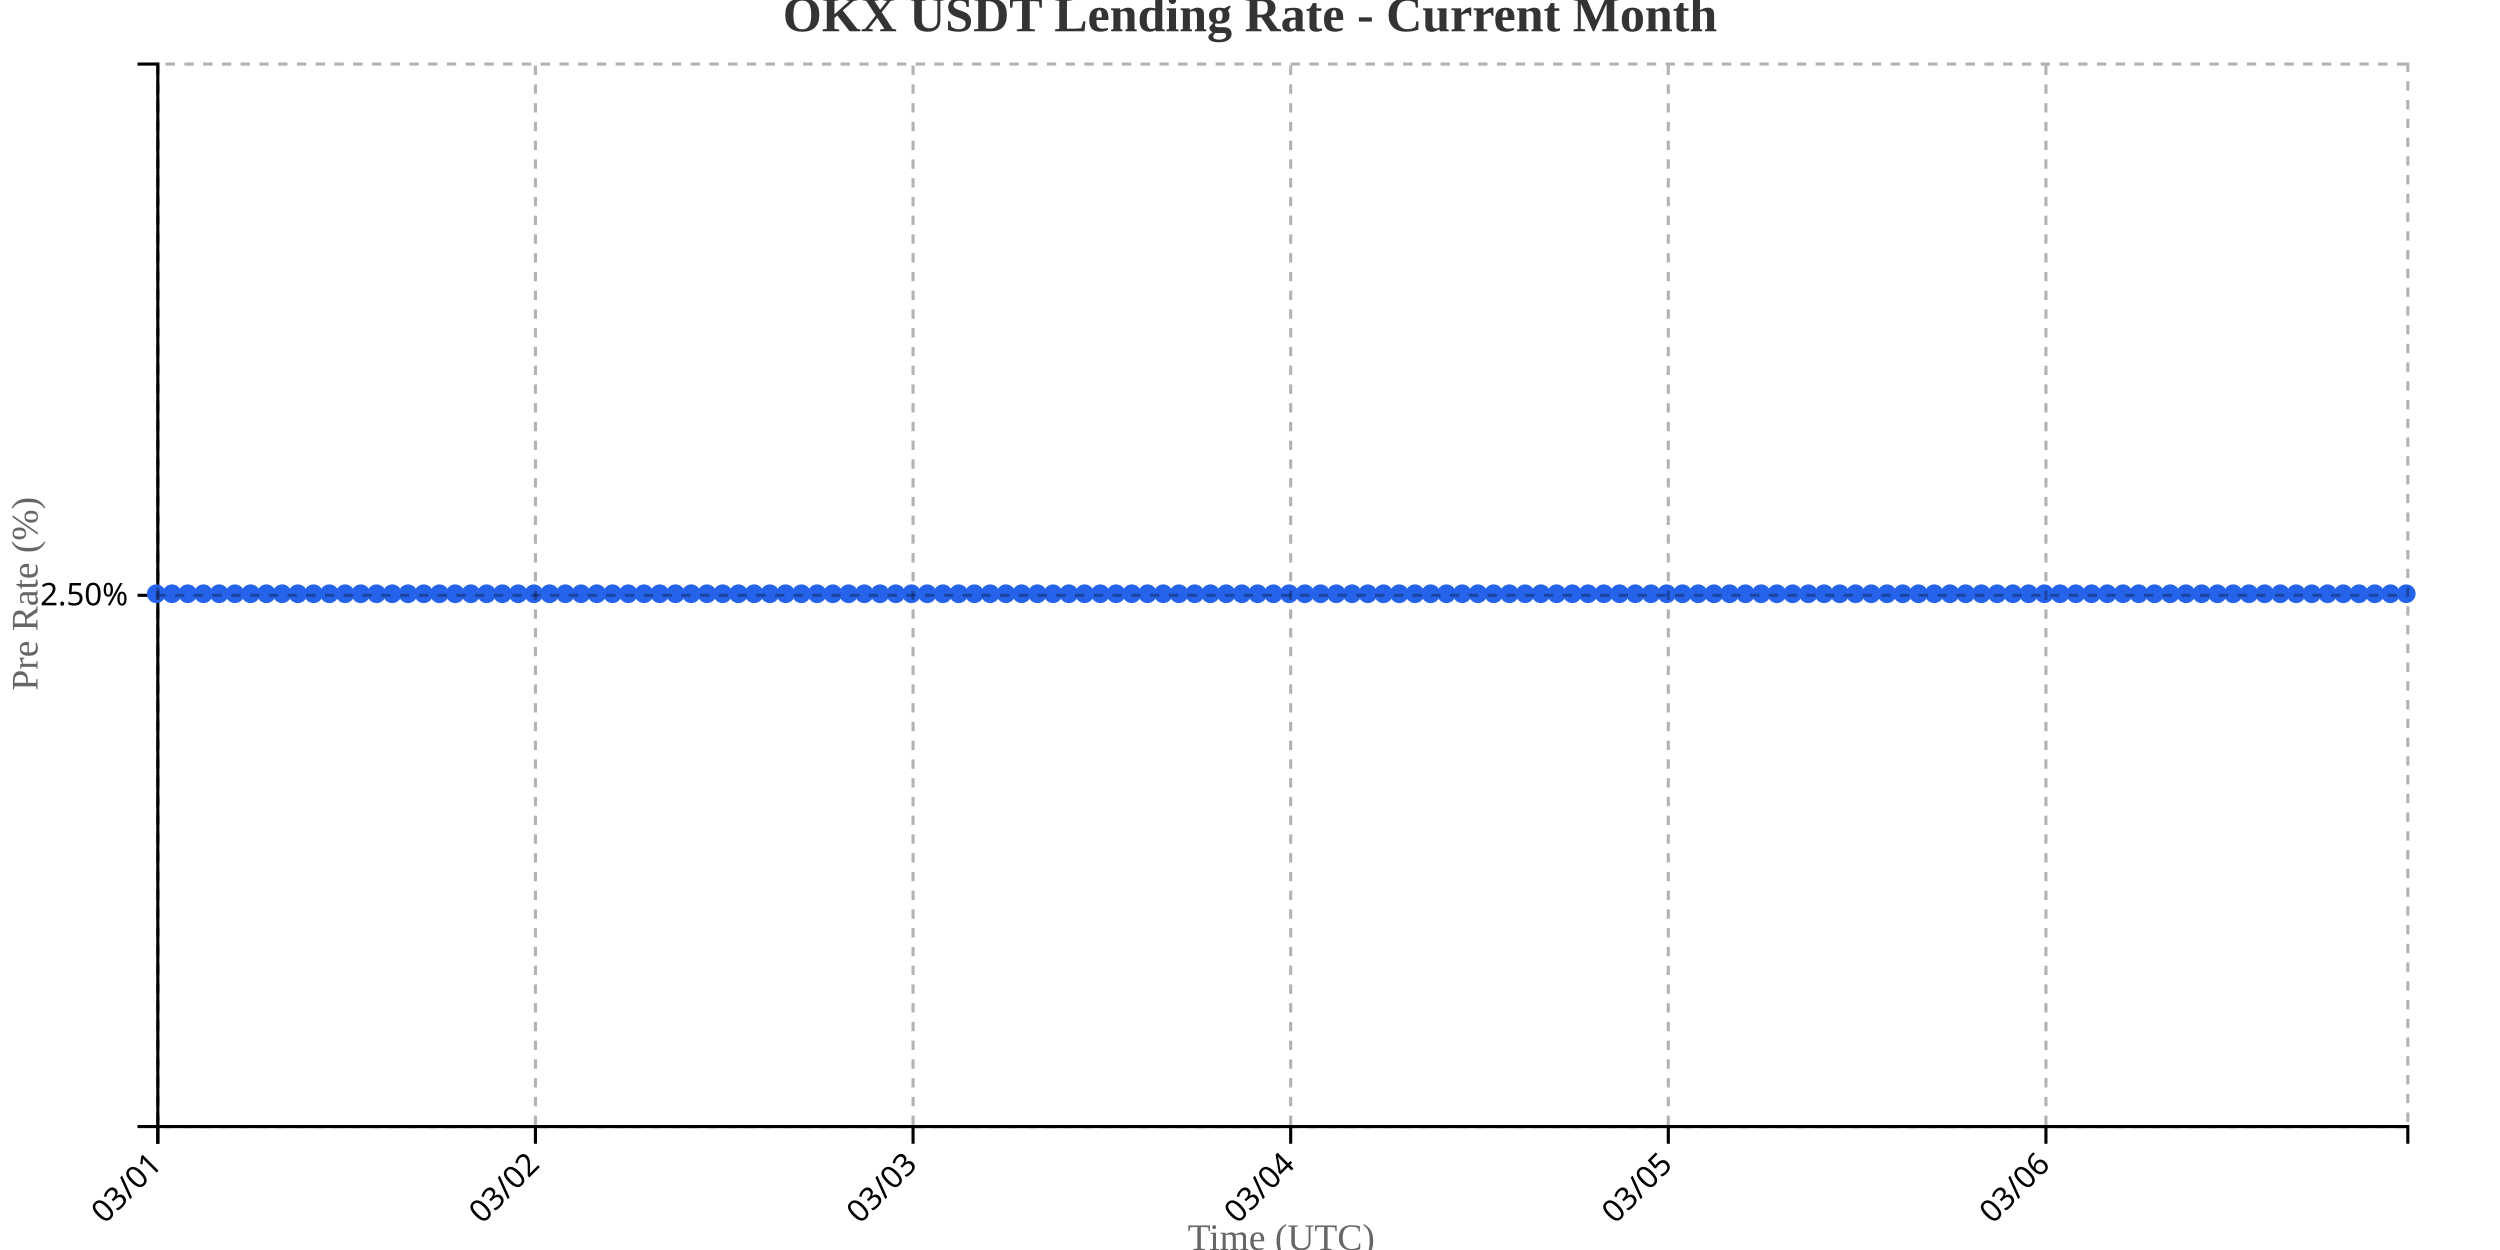
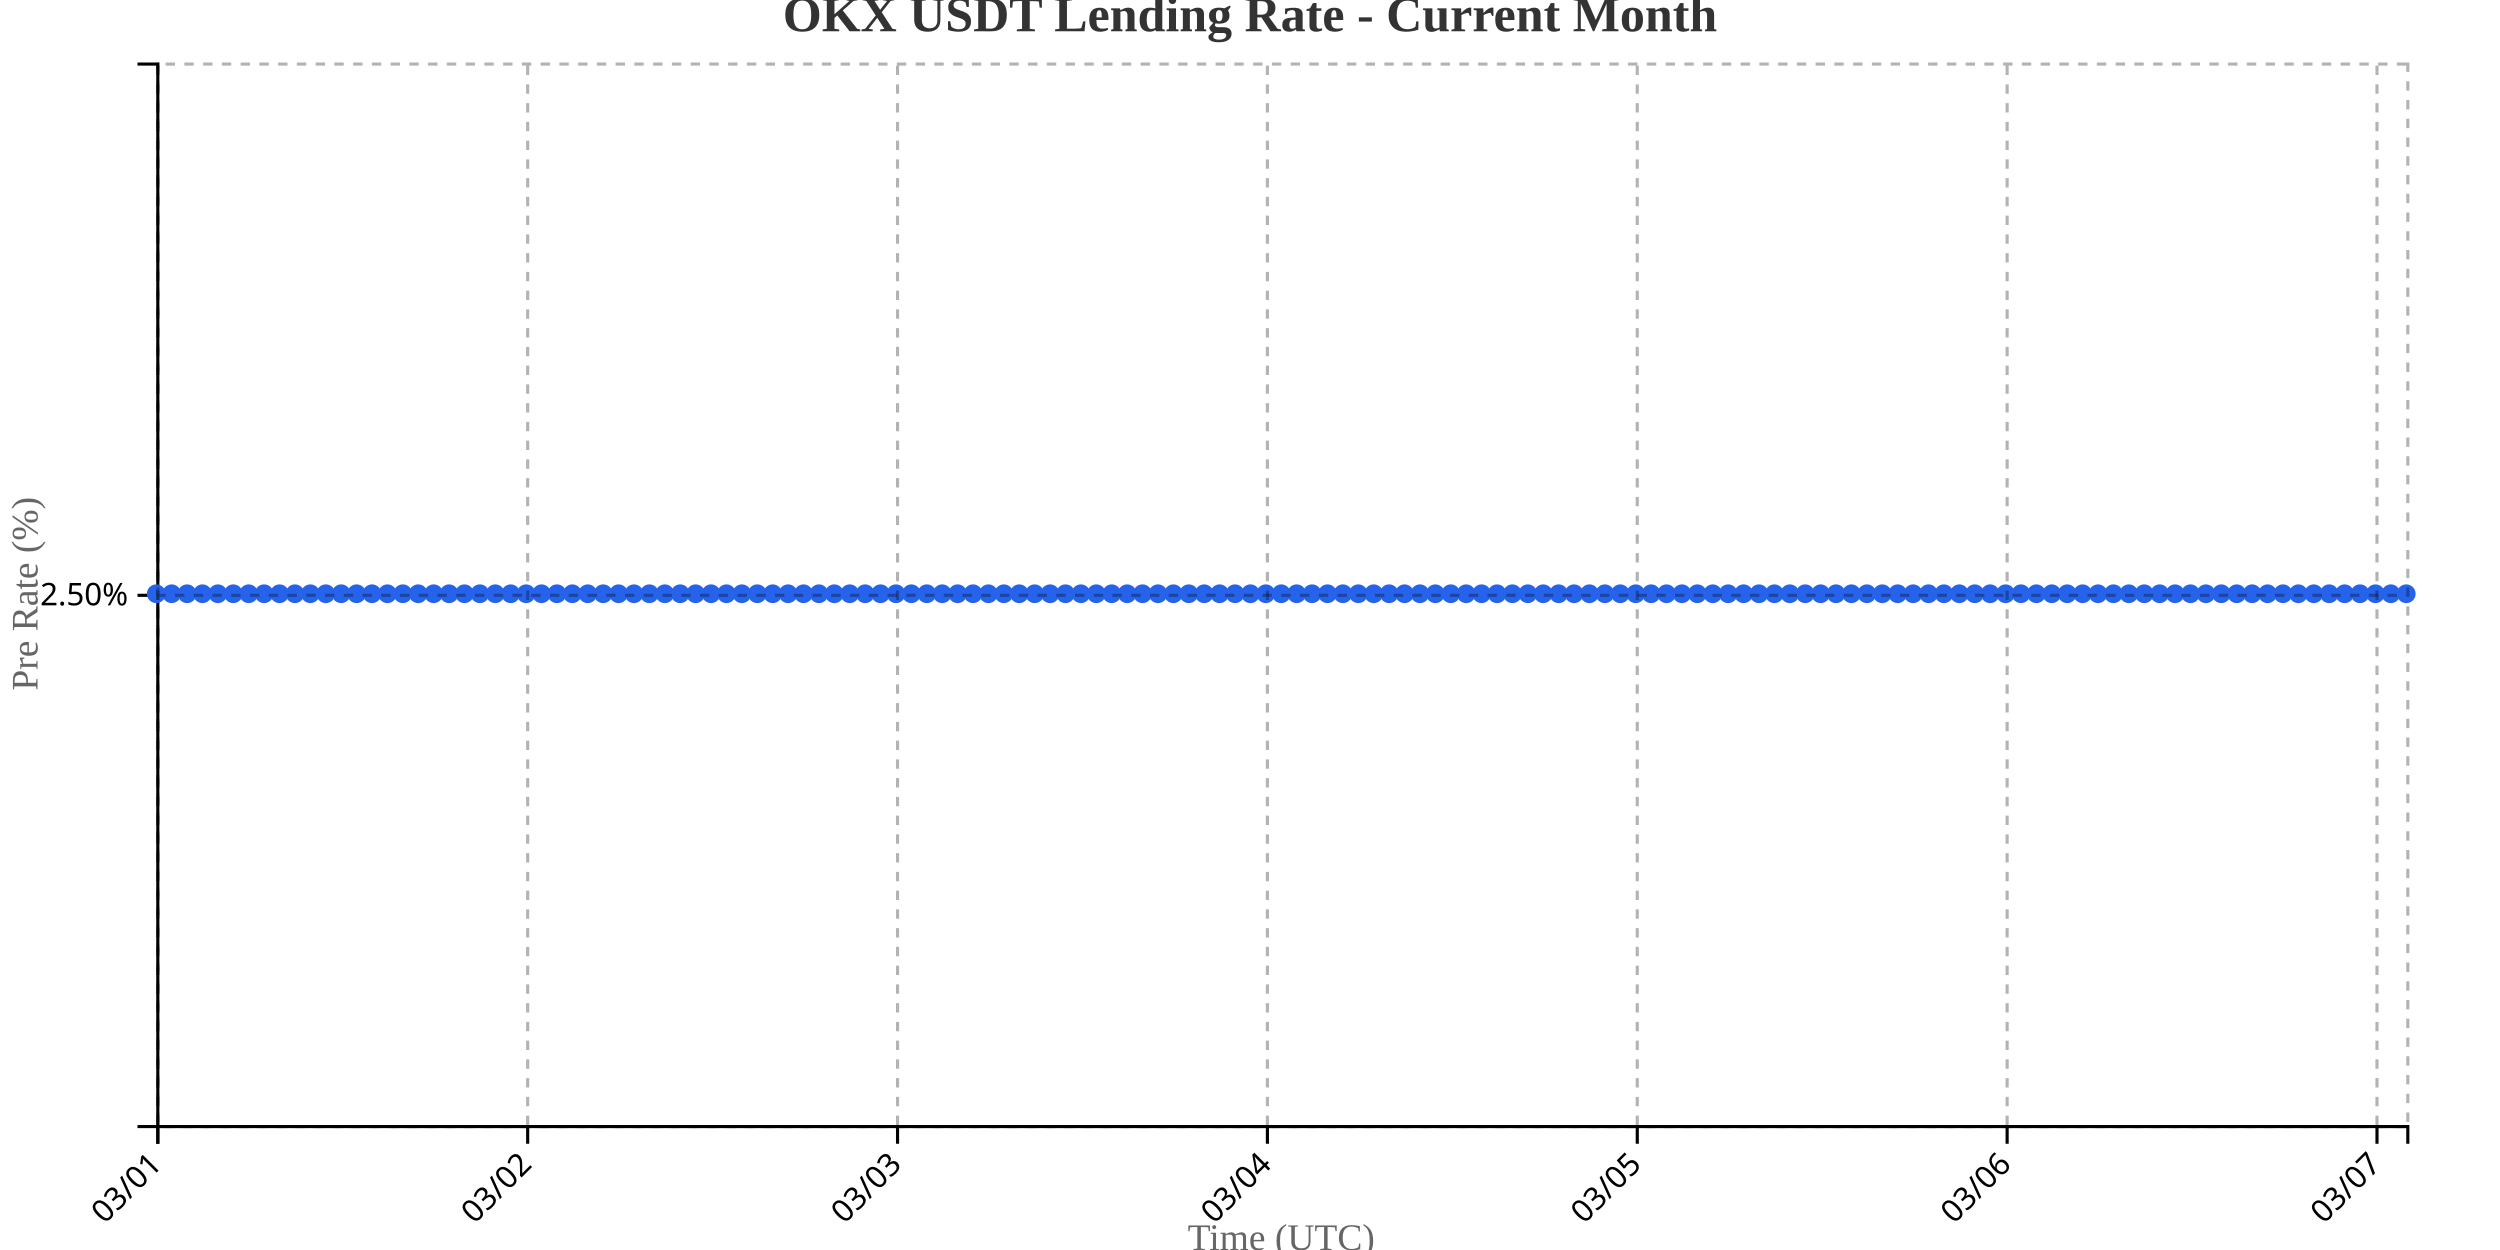
<svg xmlns="http://www.w3.org/2000/svg" width="800" height="400">
  <g transform="translate(50,20)">
    <g transform="translate(0,340)" fill="none" font-size="10" font-family="sans-serif" text-anchor="middle">
      <path class="domain" stroke="currentColor" d="M0.5,6V0.5H720.5V6" />
      <g class="tick" opacity="1" transform="translate(0.5,0)">
        <line stroke="currentColor" y2="6" />
        <text fill="currentColor" y="9" dy=".15em" style="text-anchor: end;" dx="-.8em" transform="rotate(-45)">03/01</text>
      </g>
-       <g class="tick" opacity="1" transform="translate(121.3392,0)">
+       <g class="tick" opacity="1" transform="translate(118.8562,0)">
        <line stroke="currentColor" y2="6" />
        <text fill="currentColor" y="9" dy=".15em" style="text-anchor: end;" dx="-.8em" transform="rotate(-45)">03/02</text>
      </g>
-       <g class="tick" opacity="1" transform="translate(242.1783,0)">
+       <g class="tick" opacity="1" transform="translate(237.2123,0)">
        <line stroke="currentColor" y2="6" />
        <text fill="currentColor" y="9" dy=".15em" style="text-anchor: end;" dx="-.8em" transform="rotate(-45)">03/03</text>
      </g>
-       <g class="tick" opacity="1" transform="translate(363.0175,0)">
+       <g class="tick" opacity="1" transform="translate(355.5685,0)">
        <line stroke="currentColor" y2="6" />
        <text fill="currentColor" y="9" dy=".15em" style="text-anchor: end;" dx="-.8em" transform="rotate(-45)">03/04</text>
      </g>
-       <g class="tick" opacity="1" transform="translate(483.8566,0)">
+       <g class="tick" opacity="1" transform="translate(473.9247,0)">
        <line stroke="currentColor" y2="6" />
        <text fill="currentColor" y="9" dy=".15em" style="text-anchor: end;" dx="-.8em" transform="rotate(-45)">03/05</text>
      </g>
-       <g class="tick" opacity="1" transform="translate(604.6958,0)">
+       <g class="tick" opacity="1" transform="translate(592.2808,0)">
        <line stroke="currentColor" y2="6" />
        <text fill="currentColor" y="9" dy=".15em" style="text-anchor: end;" dx="-.8em" transform="rotate(-45)">03/06</text>
+       </g>
+       <g class="tick" opacity="1" transform="translate(710.637,0)">
+         <line stroke="currentColor" y2="6" />
+         <text fill="currentColor" y="9" dy=".15em" style="text-anchor: end;" dx="-.8em" transform="rotate(-45)">03/07</text>
      </g>
    </g>
    <g fill="none" font-size="10" font-family="sans-serif" text-anchor="end">
      <path class="domain" stroke="currentColor" d="M-6,340.5H0.5V0.5H-6" />
      <g class="tick" opacity="1" transform="translate(0,170.5)">
        <line stroke="currentColor" x2="-6" />
        <text fill="currentColor" x="-9" dy="0.32em">2.50%</text>
      </g>
    </g>
    <text transform="rotate(-90)" y="-50" x="-170" dy="1em" style="text-anchor: middle; font-size: 12px; fill: #666;">Pre Rate (%)</text>
    <text transform="translate(360, 380)" style="text-anchor: middle; font-size: 12px; fill: #666;">Time (UTC)</text>
-     <path fill="none" stroke="#2563eb" stroke-width="2" d="M0,170C1.678,170,3.357,170,5.035,170C6.713,170,8.392,170,10.07,170C11.748,170,13.427,170,15.105,170C16.783,170,18.462,170,20.14,170C21.818,170,23.497,170,25.175,170C26.853,170,28.531,170,30.21,170C31.888,170,33.566,170,35.245,170C36.923,170,38.601,170,40.28,170C41.958,170,43.636,170,45.315,170C46.993,170,48.671,170,50.35,170C52.028,170,53.706,170,55.385,170C57.063,170,58.741,170,60.42,170C62.098,170,63.776,170,65.455,170C67.133,170,68.811,170,70.49,170C72.168,170,73.846,170,75.524,170C77.203,170,78.881,170,80.559,170C82.238,170,83.916,170,85.594,170C87.273,170,88.951,170,90.629,170C92.308,170,93.986,170,95.664,170C97.343,170,99.021,170,100.699,170C102.378,170,104.056,170,105.734,170C107.413,170,109.091,170,110.769,170C112.448,170,114.126,170,115.804,170C117.483,170,119.161,170,120.839,170C122.517,170,124.196,170,125.874,170C127.552,170,129.231,170,130.909,170C132.587,170,134.266,170,135.944,170C137.622,170,139.301,170,140.979,170C142.657,170,144.336,170,146.014,170C147.692,170,149.371,170,151.049,170C152.727,170,154.406,170,156.084,170C157.762,170,159.441,170,161.119,170C162.797,170,164.476,170,166.154,170C167.832,170,169.51,170,171.189,170C172.867,170,174.545,170,176.224,170C177.902,170,179.58,170,181.259,170C182.937,170,184.615,170,186.294,170C187.972,170,189.65,170,191.329,170C193.007,170,194.685,170,196.364,170C198.042,170,199.72,170,201.399,170C203.077,170,204.755,170,206.434,170C208.112,170,209.79,170,211.469,170C213.147,170,214.825,170,216.503,170C218.182,170,219.86,170,221.538,170C223.217,170,224.895,170,226.573,170C228.252,170,229.93,170,231.608,170C233.287,170,234.965,170,236.643,170C238.322,170,240,170,241.678,170C243.357,170,245.035,170,246.713,170C248.392,170,250.07,170,251.748,170C253.427,170,255.105,170,256.783,170C258.462,170,260.14,170,261.818,170C263.497,170,265.175,170,266.853,170C268.531,170,270.21,170,271.888,170C273.566,170,275.245,170,276.923,170C278.601,170,280.28,170,281.958,170C283.636,170,285.315,170,286.993,170C288.671,170,290.35,170,292.028,170C293.706,170,295.385,170,297.063,170C298.741,170,300.42,170,302.098,170C303.776,170,305.455,170,307.133,170C308.811,170,310.49,170,312.168,170C313.846,170,315.524,170,317.203,170C318.881,170,320.559,170,322.238,170C323.916,170,325.594,170,327.273,170C328.951,170,330.629,170,332.308,170C333.986,170,335.664,170,337.343,170C339.021,170,340.699,170,342.378,170C344.056,170,345.734,170,347.413,170C349.091,170,350.769,170,352.448,170C354.126,170,355.804,170,357.483,170C359.161,170,360.839,170,362.517,170C364.196,170,365.874,170,367.552,170C369.231,170,370.909,170,372.587,170C374.266,170,375.944,170,377.622,170C379.301,170,380.979,170,382.657,170C384.336,170,386.014,170,387.692,170C389.371,170,391.049,170,392.727,170C394.406,170,396.084,170,397.762,170C399.441,170,401.119,170,402.797,170C404.476,170,406.154,170,407.832,170C409.51,170,411.189,170,412.867,170C414.545,170,416.224,170,417.902,170C419.58,170,421.259,170,422.937,170C424.615,170,426.294,170,427.972,170C429.65,170,431.329,170,433.007,170C434.685,170,436.364,170,438.042,170C439.72,170,441.399,170,443.077,170C444.755,170,446.434,170,448.112,170C449.79,170,451.469,170,453.147,170C454.825,170,456.503,170,458.182,170C459.86,170,461.538,170,463.217,170C464.895,170,466.573,170,468.252,170C469.93,170,471.608,170,473.287,170C474.965,170,476.643,170,478.322,170C480,170,481.678,170,483.357,170C485.035,170,486.713,170,488.392,170C490.07,170,491.748,170,493.427,170C495.105,170,496.783,170,498.462,170C500.14,170,501.818,170,503.497,170C505.175,170,506.853,170,508.531,170C510.21,170,511.888,170,513.566,170C515.245,170,516.923,170,518.601,170C520.28,170,521.958,170,523.636,170C525.315,170,526.993,170,528.671,170C530.35,170,532.028,170,533.706,170C535.385,170,537.063,170,538.741,170C540.42,170,542.098,170,543.776,170C545.455,170,547.133,170,548.811,170C550.49,170,552.168,170,553.846,170C555.524,170,557.203,170,558.881,170C560.559,170,562.238,170,563.916,170C565.594,170,567.273,170,568.951,170C570.629,170,572.308,170,573.986,170C575.664,170,577.343,170,579.021,170C580.699,170,582.378,170,584.056,170C585.734,170,587.413,170,589.091,170C590.769,170,592.448,170,594.126,170C595.804,170,597.483,170,599.161,170C600.839,170,602.517,170,604.196,170C605.874,170,607.552,170,609.231,170C610.909,170,612.587,170,614.266,170C615.944,170,617.622,170,619.301,170C620.979,170,622.657,170,624.336,170C626.014,170,627.692,170,629.371,170C631.049,170,632.727,170,634.406,170C636.084,170,637.762,170,639.441,170C641.119,170,642.797,170,644.476,170C646.154,170,647.832,170,649.51,170C651.189,170,652.867,170,654.545,170C656.224,170,657.902,170,659.58,170C661.259,170,662.937,170,664.615,170C666.294,170,667.972,170,669.65,170C671.329,170,673.007,170,674.685,170C676.364,170,678.042,170,679.72,170C681.399,170,683.077,170,684.755,170C686.434,170,688.112,170,689.79,170C691.469,170,693.147,170,694.825,170C696.503,170,698.182,170,699.86,170C701.538,170,703.217,170,704.895,170C706.573,170,708.252,170,709.93,170C711.608,170,713.287,170,714.965,170C716.643,170,718.322,170,720,170" />
+     <path fill="none" stroke="#2563eb" stroke-width="2" d="M0,170C1.644,170,3.288,170,4.932,170C6.575,170,8.219,170,9.863,170C11.507,170,13.151,170,14.795,170C16.438,170,18.082,170,19.726,170C21.37,170,23.014,170,24.658,170C26.301,170,27.945,170,29.589,170C31.233,170,32.877,170,34.521,170C36.164,170,37.808,170,39.452,170C41.096,170,42.74,170,44.384,170C46.027,170,47.671,170,49.315,170C50.959,170,52.603,170,54.247,170C55.89,170,57.534,170,59.178,170C60.822,170,62.466,170,64.11,170C65.753,170,67.397,170,69.041,170C70.685,170,72.329,170,73.973,170C75.616,170,77.26,170,78.904,170C80.548,170,82.192,170,83.836,170C85.479,170,87.123,170,88.767,170C90.411,170,92.055,170,93.699,170C95.342,170,96.986,170,98.63,170C100.274,170,101.918,170,103.562,170C105.205,170,106.849,170,108.493,170C110.137,170,111.781,170,113.425,170C115.068,170,116.712,170,118.356,170C120,170,121.644,170,123.288,170C124.932,170,126.575,170,128.219,170C129.863,170,131.507,170,133.151,170C134.795,170,136.438,170,138.082,170C139.726,170,141.37,170,143.014,170C144.658,170,146.301,170,147.945,170C149.589,170,151.233,170,152.877,170C154.521,170,156.164,170,157.808,170C159.452,170,161.096,170,162.74,170C164.384,170,166.027,170,167.671,170C169.315,170,170.959,170,172.603,170C174.247,170,175.89,170,177.534,170C179.178,170,180.822,170,182.466,170C184.11,170,185.753,170,187.397,170C189.041,170,190.685,170,192.329,170C193.973,170,195.616,170,197.26,170C198.904,170,200.548,170,202.192,170C203.836,170,205.479,170,207.123,170C208.767,170,210.411,170,212.055,170C213.699,170,215.342,170,216.986,170C218.63,170,220.274,170,221.918,170C223.562,170,225.205,170,226.849,170C228.493,170,230.137,170,231.781,170C233.425,170,235.068,170,236.712,170C238.356,170,240,170,241.644,170C243.288,170,244.932,170,246.575,170C248.219,170,249.863,170,251.507,170C253.151,170,254.795,170,256.438,170C258.082,170,259.726,170,261.37,170C263.014,170,264.658,170,266.301,170C267.945,170,269.589,170,271.233,170C272.877,170,274.521,170,276.164,170C277.808,170,279.452,170,281.096,170C282.74,170,284.384,170,286.027,170C287.671,170,289.315,170,290.959,170C292.603,170,294.247,170,295.89,170C297.534,170,299.178,170,300.822,170C302.466,170,304.11,170,305.753,170C307.397,170,309.041,170,310.685,170C312.329,170,313.973,170,315.616,170C317.26,170,318.904,170,320.548,170C322.192,170,323.836,170,325.479,170C327.123,170,328.767,170,330.411,170C332.055,170,333.699,170,335.342,170C336.986,170,338.63,170,340.274,170C341.918,170,343.562,170,345.205,170C346.849,170,348.493,170,350.137,170C351.781,170,353.425,170,355.068,170C356.712,170,358.356,170,360,170C361.644,170,363.288,170,364.932,170C366.575,170,368.219,170,369.863,170C371.507,170,373.151,170,374.795,170C376.438,170,378.082,170,379.726,170C381.37,170,383.014,170,384.658,170C386.301,170,387.945,170,389.589,170C391.233,170,392.877,170,394.521,170C396.164,170,397.808,170,399.452,170C401.096,170,402.74,170,404.384,170C406.027,170,407.671,170,409.315,170C410.959,170,412.603,170,414.247,170C415.89,170,417.534,170,419.178,170C420.822,170,422.466,170,424.11,170C425.753,170,427.397,170,429.041,170C430.685,170,432.329,170,433.973,170C435.616,170,437.26,170,438.904,170C440.548,170,442.192,170,443.836,170C445.479,170,447.123,170,448.767,170C450.411,170,452.055,170,453.699,170C455.342,170,456.986,170,458.63,170C460.274,170,461.918,170,463.562,170C465.205,170,466.849,170,468.493,170C470.137,170,471.781,170,473.425,170C475.068,170,476.712,170,478.356,170C480,170,481.644,170,483.288,170C484.932,170,486.575,170,488.219,170C489.863,170,491.507,170,493.151,170C494.795,170,496.438,170,498.082,170C499.726,170,501.37,170,503.014,170C504.658,170,506.301,170,507.945,170C509.589,170,511.233,170,512.877,170C514.521,170,516.164,170,517.808,170C519.452,170,521.096,170,522.74,170C524.384,170,526.027,170,527.671,170C529.315,170,530.959,170,532.603,170C534.247,170,535.89,170,537.534,170C539.178,170,540.822,170,542.466,170C544.11,170,545.753,170,547.397,170C549.041,170,550.685,170,552.329,170C553.973,170,555.616,170,557.26,170C558.904,170,560.548,170,562.192,170C563.836,170,565.479,170,567.123,170C568.767,170,570.411,170,572.055,170C573.699,170,575.342,170,576.986,170C578.63,170,580.274,170,581.918,170C583.562,170,585.205,170,586.849,170C588.493,170,590.137,170,591.781,170C593.425,170,595.068,170,596.712,170C598.356,170,600,170,601.644,170C603.288,170,604.932,170,606.575,170C608.219,170,609.863,170,611.507,170C613.151,170,614.795,170,616.438,170C618.082,170,619.726,170,621.37,170C623.014,170,624.658,170,626.301,170C627.945,170,629.589,170,631.233,170C632.877,170,634.521,170,636.164,170C637.808,170,639.452,170,641.096,170C642.74,170,644.384,170,646.027,170C647.671,170,649.315,170,650.959,170C652.603,170,654.247,170,655.89,170C657.534,170,659.178,170,660.822,170C662.466,170,664.11,170,665.753,170C667.397,170,669.041,170,670.685,170C672.329,170,673.973,170,675.616,170C677.26,170,678.904,170,680.548,170C682.192,170,683.836,170,685.479,170C687.123,170,688.767,170,690.411,170C692.055,170,693.699,170,695.342,170C696.986,170,698.63,170,700.274,170C701.918,170,703.562,170,705.205,170C706.849,170,708.493,170,710.137,170C711.781,170,713.425,170,715.068,170C716.712,170,718.356,170,720,170" />
    <circle class="dot" cx="0" cy="170" r="3" fill="#2563eb" />
-     <circle class="dot" cx="5.035" cy="170" r="3" fill="#2563eb" />
-     <circle class="dot" cx="10.07" cy="170" r="3" fill="#2563eb" />
-     <circle class="dot" cx="15.105" cy="170" r="3" fill="#2563eb" />
-     <circle class="dot" cx="20.14" cy="170" r="3" fill="#2563eb" />
-     <circle class="dot" cx="25.175" cy="170" r="3" fill="#2563eb" />
-     <circle class="dot" cx="30.21" cy="170" r="3" fill="#2563eb" />
-     <circle class="dot" cx="35.245" cy="170" r="3" fill="#2563eb" />
-     <circle class="dot" cx="40.28" cy="170" r="3" fill="#2563eb" />
-     <circle class="dot" cx="45.315" cy="170" r="3" fill="#2563eb" />
-     <circle class="dot" cx="50.35" cy="170" r="3" fill="#2563eb" />
-     <circle class="dot" cx="55.385" cy="170" r="3" fill="#2563eb" />
-     <circle class="dot" cx="60.42" cy="170" r="3" fill="#2563eb" />
-     <circle class="dot" cx="65.455" cy="170" r="3" fill="#2563eb" />
-     <circle class="dot" cx="70.49" cy="170" r="3" fill="#2563eb" />
-     <circle class="dot" cx="75.524" cy="170" r="3" fill="#2563eb" />
-     <circle class="dot" cx="80.559" cy="170" r="3" fill="#2563eb" />
-     <circle class="dot" cx="85.594" cy="170" r="3" fill="#2563eb" />
-     <circle class="dot" cx="90.629" cy="170" r="3" fill="#2563eb" />
-     <circle class="dot" cx="95.664" cy="170" r="3" fill="#2563eb" />
-     <circle class="dot" cx="100.699" cy="170" r="3" fill="#2563eb" />
-     <circle class="dot" cx="105.734" cy="170" r="3" fill="#2563eb" />
-     <circle class="dot" cx="110.769" cy="170" r="3" fill="#2563eb" />
-     <circle class="dot" cx="115.804" cy="170" r="3" fill="#2563eb" />
-     <circle class="dot" cx="120.839" cy="170" r="3" fill="#2563eb" />
-     <circle class="dot" cx="125.874" cy="170" r="3" fill="#2563eb" />
-     <circle class="dot" cx="130.909" cy="170" r="3" fill="#2563eb" />
-     <circle class="dot" cx="135.944" cy="170" r="3" fill="#2563eb" />
-     <circle class="dot" cx="140.979" cy="170" r="3" fill="#2563eb" />
-     <circle class="dot" cx="146.014" cy="170" r="3" fill="#2563eb" />
-     <circle class="dot" cx="151.049" cy="170" r="3" fill="#2563eb" />
-     <circle class="dot" cx="156.084" cy="170" r="3" fill="#2563eb" />
-     <circle class="dot" cx="161.119" cy="170" r="3" fill="#2563eb" />
-     <circle class="dot" cx="166.154" cy="170" r="3" fill="#2563eb" />
-     <circle class="dot" cx="171.189" cy="170" r="3" fill="#2563eb" />
-     <circle class="dot" cx="176.224" cy="170" r="3" fill="#2563eb" />
-     <circle class="dot" cx="181.259" cy="170" r="3" fill="#2563eb" />
-     <circle class="dot" cx="186.294" cy="170" r="3" fill="#2563eb" />
-     <circle class="dot" cx="191.329" cy="170" r="3" fill="#2563eb" />
-     <circle class="dot" cx="196.364" cy="170" r="3" fill="#2563eb" />
-     <circle class="dot" cx="201.399" cy="170" r="3" fill="#2563eb" />
-     <circle class="dot" cx="206.434" cy="170" r="3" fill="#2563eb" />
-     <circle class="dot" cx="211.469" cy="170" r="3" fill="#2563eb" />
-     <circle class="dot" cx="216.503" cy="170" r="3" fill="#2563eb" />
-     <circle class="dot" cx="221.538" cy="170" r="3" fill="#2563eb" />
-     <circle class="dot" cx="226.573" cy="170" r="3" fill="#2563eb" />
-     <circle class="dot" cx="231.608" cy="170" r="3" fill="#2563eb" />
-     <circle class="dot" cx="236.643" cy="170" r="3" fill="#2563eb" />
-     <circle class="dot" cx="241.678" cy="170" r="3" fill="#2563eb" />
-     <circle class="dot" cx="246.713" cy="170" r="3" fill="#2563eb" />
-     <circle class="dot" cx="251.748" cy="170" r="3" fill="#2563eb" />
-     <circle class="dot" cx="256.783" cy="170" r="3" fill="#2563eb" />
-     <circle class="dot" cx="261.818" cy="170" r="3" fill="#2563eb" />
-     <circle class="dot" cx="266.853" cy="170" r="3" fill="#2563eb" />
-     <circle class="dot" cx="271.888" cy="170" r="3" fill="#2563eb" />
-     <circle class="dot" cx="276.923" cy="170" r="3" fill="#2563eb" />
-     <circle class="dot" cx="281.958" cy="170" r="3" fill="#2563eb" />
-     <circle class="dot" cx="286.993" cy="170" r="3" fill="#2563eb" />
-     <circle class="dot" cx="292.028" cy="170" r="3" fill="#2563eb" />
-     <circle class="dot" cx="297.063" cy="170" r="3" fill="#2563eb" />
-     <circle class="dot" cx="302.098" cy="170" r="3" fill="#2563eb" />
-     <circle class="dot" cx="307.133" cy="170" r="3" fill="#2563eb" />
-     <circle class="dot" cx="312.168" cy="170" r="3" fill="#2563eb" />
-     <circle class="dot" cx="317.203" cy="170" r="3" fill="#2563eb" />
-     <circle class="dot" cx="322.238" cy="170" r="3" fill="#2563eb" />
-     <circle class="dot" cx="327.273" cy="170" r="3" fill="#2563eb" />
-     <circle class="dot" cx="332.308" cy="170" r="3" fill="#2563eb" />
-     <circle class="dot" cx="337.343" cy="170" r="3" fill="#2563eb" />
-     <circle class="dot" cx="342.378" cy="170" r="3" fill="#2563eb" />
-     <circle class="dot" cx="347.413" cy="170" r="3" fill="#2563eb" />
-     <circle class="dot" cx="352.448" cy="170" r="3" fill="#2563eb" />
-     <circle class="dot" cx="357.483" cy="170" r="3" fill="#2563eb" />
-     <circle class="dot" cx="362.517" cy="170" r="3" fill="#2563eb" />
-     <circle class="dot" cx="367.552" cy="170" r="3" fill="#2563eb" />
-     <circle class="dot" cx="372.587" cy="170" r="3" fill="#2563eb" />
-     <circle class="dot" cx="377.622" cy="170" r="3" fill="#2563eb" />
-     <circle class="dot" cx="382.657" cy="170" r="3" fill="#2563eb" />
-     <circle class="dot" cx="387.692" cy="170" r="3" fill="#2563eb" />
-     <circle class="dot" cx="392.727" cy="170" r="3" fill="#2563eb" />
-     <circle class="dot" cx="397.762" cy="170" r="3" fill="#2563eb" />
-     <circle class="dot" cx="402.797" cy="170" r="3" fill="#2563eb" />
-     <circle class="dot" cx="407.832" cy="170" r="3" fill="#2563eb" />
-     <circle class="dot" cx="412.867" cy="170" r="3" fill="#2563eb" />
-     <circle class="dot" cx="417.902" cy="170" r="3" fill="#2563eb" />
-     <circle class="dot" cx="422.937" cy="170" r="3" fill="#2563eb" />
-     <circle class="dot" cx="427.972" cy="170" r="3" fill="#2563eb" />
-     <circle class="dot" cx="433.007" cy="170" r="3" fill="#2563eb" />
-     <circle class="dot" cx="438.042" cy="170" r="3" fill="#2563eb" />
-     <circle class="dot" cx="443.077" cy="170" r="3" fill="#2563eb" />
-     <circle class="dot" cx="448.112" cy="170" r="3" fill="#2563eb" />
-     <circle class="dot" cx="453.147" cy="170" r="3" fill="#2563eb" />
-     <circle class="dot" cx="458.182" cy="170" r="3" fill="#2563eb" />
-     <circle class="dot" cx="463.217" cy="170" r="3" fill="#2563eb" />
-     <circle class="dot" cx="468.252" cy="170" r="3" fill="#2563eb" />
-     <circle class="dot" cx="473.287" cy="170" r="3" fill="#2563eb" />
-     <circle class="dot" cx="478.322" cy="170" r="3" fill="#2563eb" />
-     <circle class="dot" cx="483.357" cy="170" r="3" fill="#2563eb" />
-     <circle class="dot" cx="488.392" cy="170" r="3" fill="#2563eb" />
-     <circle class="dot" cx="493.427" cy="170" r="3" fill="#2563eb" />
-     <circle class="dot" cx="498.462" cy="170" r="3" fill="#2563eb" />
-     <circle class="dot" cx="503.497" cy="170" r="3" fill="#2563eb" />
-     <circle class="dot" cx="508.531" cy="170" r="3" fill="#2563eb" />
-     <circle class="dot" cx="513.566" cy="170" r="3" fill="#2563eb" />
-     <circle class="dot" cx="518.601" cy="170" r="3" fill="#2563eb" />
-     <circle class="dot" cx="523.636" cy="170" r="3" fill="#2563eb" />
-     <circle class="dot" cx="528.671" cy="170" r="3" fill="#2563eb" />
-     <circle class="dot" cx="533.706" cy="170" r="3" fill="#2563eb" />
-     <circle class="dot" cx="538.741" cy="170" r="3" fill="#2563eb" />
-     <circle class="dot" cx="543.776" cy="170" r="3" fill="#2563eb" />
-     <circle class="dot" cx="548.811" cy="170" r="3" fill="#2563eb" />
-     <circle class="dot" cx="553.846" cy="170" r="3" fill="#2563eb" />
-     <circle class="dot" cx="558.881" cy="170" r="3" fill="#2563eb" />
-     <circle class="dot" cx="563.916" cy="170" r="3" fill="#2563eb" />
-     <circle class="dot" cx="568.951" cy="170" r="3" fill="#2563eb" />
-     <circle class="dot" cx="573.986" cy="170" r="3" fill="#2563eb" />
-     <circle class="dot" cx="579.021" cy="170" r="3" fill="#2563eb" />
-     <circle class="dot" cx="584.056" cy="170" r="3" fill="#2563eb" />
-     <circle class="dot" cx="589.091" cy="170" r="3" fill="#2563eb" />
-     <circle class="dot" cx="594.126" cy="170" r="3" fill="#2563eb" />
-     <circle class="dot" cx="599.161" cy="170" r="3" fill="#2563eb" />
-     <circle class="dot" cx="604.196" cy="170" r="3" fill="#2563eb" />
-     <circle class="dot" cx="609.231" cy="170" r="3" fill="#2563eb" />
-     <circle class="dot" cx="614.266" cy="170" r="3" fill="#2563eb" />
-     <circle class="dot" cx="619.301" cy="170" r="3" fill="#2563eb" />
-     <circle class="dot" cx="624.336" cy="170" r="3" fill="#2563eb" />
-     <circle class="dot" cx="629.371" cy="170" r="3" fill="#2563eb" />
-     <circle class="dot" cx="634.406" cy="170" r="3" fill="#2563eb" />
-     <circle class="dot" cx="639.441" cy="170" r="3" fill="#2563eb" />
-     <circle class="dot" cx="644.476" cy="170" r="3" fill="#2563eb" />
-     <circle class="dot" cx="649.51" cy="170" r="3" fill="#2563eb" />
-     <circle class="dot" cx="654.545" cy="170" r="3" fill="#2563eb" />
-     <circle class="dot" cx="659.58" cy="170" r="3" fill="#2563eb" />
-     <circle class="dot" cx="664.615" cy="170" r="3" fill="#2563eb" />
-     <circle class="dot" cx="669.65" cy="170" r="3" fill="#2563eb" />
-     <circle class="dot" cx="674.685" cy="170" r="3" fill="#2563eb" />
-     <circle class="dot" cx="679.72" cy="170" r="3" fill="#2563eb" />
-     <circle class="dot" cx="684.755" cy="170" r="3" fill="#2563eb" />
-     <circle class="dot" cx="689.79" cy="170" r="3" fill="#2563eb" />
-     <circle class="dot" cx="694.825" cy="170" r="3" fill="#2563eb" />
-     <circle class="dot" cx="699.86" cy="170" r="3" fill="#2563eb" />
-     <circle class="dot" cx="704.895" cy="170" r="3" fill="#2563eb" />
-     <circle class="dot" cx="709.93" cy="170" r="3" fill="#2563eb" />
-     <circle class="dot" cx="714.965" cy="170" r="3" fill="#2563eb" />
+     <circle class="dot" cx="4.932" cy="170" r="3" fill="#2563eb" />
+     <circle class="dot" cx="9.863" cy="170" r="3" fill="#2563eb" />
+     <circle class="dot" cx="14.795" cy="170" r="3" fill="#2563eb" />
+     <circle class="dot" cx="19.726" cy="170" r="3" fill="#2563eb" />
+     <circle class="dot" cx="24.658" cy="170" r="3" fill="#2563eb" />
+     <circle class="dot" cx="29.589" cy="170" r="3" fill="#2563eb" />
+     <circle class="dot" cx="34.521" cy="170" r="3" fill="#2563eb" />
+     <circle class="dot" cx="39.452" cy="170" r="3" fill="#2563eb" />
+     <circle class="dot" cx="44.384" cy="170" r="3" fill="#2563eb" />
+     <circle class="dot" cx="49.315" cy="170" r="3" fill="#2563eb" />
+     <circle class="dot" cx="54.247" cy="170" r="3" fill="#2563eb" />
+     <circle class="dot" cx="59.178" cy="170" r="3" fill="#2563eb" />
+     <circle class="dot" cx="64.11" cy="170" r="3" fill="#2563eb" />
+     <circle class="dot" cx="69.041" cy="170" r="3" fill="#2563eb" />
+     <circle class="dot" cx="73.973" cy="170" r="3" fill="#2563eb" />
+     <circle class="dot" cx="78.904" cy="170" r="3" fill="#2563eb" />
+     <circle class="dot" cx="83.836" cy="170" r="3" fill="#2563eb" />
+     <circle class="dot" cx="88.767" cy="170" r="3" fill="#2563eb" />
+     <circle class="dot" cx="93.699" cy="170" r="3" fill="#2563eb" />
+     <circle class="dot" cx="98.63" cy="170" r="3" fill="#2563eb" />
+     <circle class="dot" cx="103.562" cy="170" r="3" fill="#2563eb" />
+     <circle class="dot" cx="108.493" cy="170" r="3" fill="#2563eb" />
+     <circle class="dot" cx="113.425" cy="170" r="3" fill="#2563eb" />
+     <circle class="dot" cx="118.356" cy="170" r="3" fill="#2563eb" />
+     <circle class="dot" cx="123.288" cy="170" r="3" fill="#2563eb" />
+     <circle class="dot" cx="128.219" cy="170" r="3" fill="#2563eb" />
+     <circle class="dot" cx="133.151" cy="170" r="3" fill="#2563eb" />
+     <circle class="dot" cx="138.082" cy="170" r="3" fill="#2563eb" />
+     <circle class="dot" cx="143.014" cy="170" r="3" fill="#2563eb" />
+     <circle class="dot" cx="147.945" cy="170" r="3" fill="#2563eb" />
+     <circle class="dot" cx="152.877" cy="170" r="3" fill="#2563eb" />
+     <circle class="dot" cx="157.808" cy="170" r="3" fill="#2563eb" />
+     <circle class="dot" cx="162.74" cy="170" r="3" fill="#2563eb" />
+     <circle class="dot" cx="167.671" cy="170" r="3" fill="#2563eb" />
+     <circle class="dot" cx="172.603" cy="170" r="3" fill="#2563eb" />
+     <circle class="dot" cx="177.534" cy="170" r="3" fill="#2563eb" />
+     <circle class="dot" cx="182.466" cy="170" r="3" fill="#2563eb" />
+     <circle class="dot" cx="187.397" cy="170" r="3" fill="#2563eb" />
+     <circle class="dot" cx="192.329" cy="170" r="3" fill="#2563eb" />
+     <circle class="dot" cx="197.26" cy="170" r="3" fill="#2563eb" />
+     <circle class="dot" cx="202.192" cy="170" r="3" fill="#2563eb" />
+     <circle class="dot" cx="207.123" cy="170" r="3" fill="#2563eb" />
+     <circle class="dot" cx="212.055" cy="170" r="3" fill="#2563eb" />
+     <circle class="dot" cx="216.986" cy="170" r="3" fill="#2563eb" />
+     <circle class="dot" cx="221.918" cy="170" r="3" fill="#2563eb" />
+     <circle class="dot" cx="226.849" cy="170" r="3" fill="#2563eb" />
+     <circle class="dot" cx="231.781" cy="170" r="3" fill="#2563eb" />
+     <circle class="dot" cx="236.712" cy="170" r="3" fill="#2563eb" />
+     <circle class="dot" cx="241.644" cy="170" r="3" fill="#2563eb" />
+     <circle class="dot" cx="246.575" cy="170" r="3" fill="#2563eb" />
+     <circle class="dot" cx="251.507" cy="170" r="3" fill="#2563eb" />
+     <circle class="dot" cx="256.438" cy="170" r="3" fill="#2563eb" />
+     <circle class="dot" cx="261.37" cy="170" r="3" fill="#2563eb" />
+     <circle class="dot" cx="266.301" cy="170" r="3" fill="#2563eb" />
+     <circle class="dot" cx="271.233" cy="170" r="3" fill="#2563eb" />
+     <circle class="dot" cx="276.164" cy="170" r="3" fill="#2563eb" />
+     <circle class="dot" cx="281.096" cy="170" r="3" fill="#2563eb" />
+     <circle class="dot" cx="286.027" cy="170" r="3" fill="#2563eb" />
+     <circle class="dot" cx="290.959" cy="170" r="3" fill="#2563eb" />
+     <circle class="dot" cx="295.89" cy="170" r="3" fill="#2563eb" />
+     <circle class="dot" cx="300.822" cy="170" r="3" fill="#2563eb" />
+     <circle class="dot" cx="305.753" cy="170" r="3" fill="#2563eb" />
+     <circle class="dot" cx="310.685" cy="170" r="3" fill="#2563eb" />
+     <circle class="dot" cx="315.616" cy="170" r="3" fill="#2563eb" />
+     <circle class="dot" cx="320.548" cy="170" r="3" fill="#2563eb" />
+     <circle class="dot" cx="325.479" cy="170" r="3" fill="#2563eb" />
+     <circle class="dot" cx="330.411" cy="170" r="3" fill="#2563eb" />
+     <circle class="dot" cx="335.342" cy="170" r="3" fill="#2563eb" />
+     <circle class="dot" cx="340.274" cy="170" r="3" fill="#2563eb" />
+     <circle class="dot" cx="345.205" cy="170" r="3" fill="#2563eb" />
+     <circle class="dot" cx="350.137" cy="170" r="3" fill="#2563eb" />
+     <circle class="dot" cx="355.068" cy="170" r="3" fill="#2563eb" />
+     <circle class="dot" cx="360" cy="170" r="3" fill="#2563eb" />
+     <circle class="dot" cx="364.932" cy="170" r="3" fill="#2563eb" />
+     <circle class="dot" cx="369.863" cy="170" r="3" fill="#2563eb" />
+     <circle class="dot" cx="374.795" cy="170" r="3" fill="#2563eb" />
+     <circle class="dot" cx="379.726" cy="170" r="3" fill="#2563eb" />
+     <circle class="dot" cx="384.658" cy="170" r="3" fill="#2563eb" />
+     <circle class="dot" cx="389.589" cy="170" r="3" fill="#2563eb" />
+     <circle class="dot" cx="394.521" cy="170" r="3" fill="#2563eb" />
+     <circle class="dot" cx="399.452" cy="170" r="3" fill="#2563eb" />
+     <circle class="dot" cx="404.384" cy="170" r="3" fill="#2563eb" />
+     <circle class="dot" cx="409.315" cy="170" r="3" fill="#2563eb" />
+     <circle class="dot" cx="414.247" cy="170" r="3" fill="#2563eb" />
+     <circle class="dot" cx="419.178" cy="170" r="3" fill="#2563eb" />
+     <circle class="dot" cx="424.11" cy="170" r="3" fill="#2563eb" />
+     <circle class="dot" cx="429.041" cy="170" r="3" fill="#2563eb" />
+     <circle class="dot" cx="433.973" cy="170" r="3" fill="#2563eb" />
+     <circle class="dot" cx="438.904" cy="170" r="3" fill="#2563eb" />
+     <circle class="dot" cx="443.836" cy="170" r="3" fill="#2563eb" />
+     <circle class="dot" cx="448.767" cy="170" r="3" fill="#2563eb" />
+     <circle class="dot" cx="453.699" cy="170" r="3" fill="#2563eb" />
+     <circle class="dot" cx="458.63" cy="170" r="3" fill="#2563eb" />
+     <circle class="dot" cx="463.562" cy="170" r="3" fill="#2563eb" />
+     <circle class="dot" cx="468.493" cy="170" r="3" fill="#2563eb" />
+     <circle class="dot" cx="473.425" cy="170" r="3" fill="#2563eb" />
+     <circle class="dot" cx="478.356" cy="170" r="3" fill="#2563eb" />
+     <circle class="dot" cx="483.288" cy="170" r="3" fill="#2563eb" />
+     <circle class="dot" cx="488.219" cy="170" r="3" fill="#2563eb" />
+     <circle class="dot" cx="493.151" cy="170" r="3" fill="#2563eb" />
+     <circle class="dot" cx="498.082" cy="170" r="3" fill="#2563eb" />
+     <circle class="dot" cx="503.014" cy="170" r="3" fill="#2563eb" />
+     <circle class="dot" cx="507.945" cy="170" r="3" fill="#2563eb" />
+     <circle class="dot" cx="512.877" cy="170" r="3" fill="#2563eb" />
+     <circle class="dot" cx="517.808" cy="170" r="3" fill="#2563eb" />
+     <circle class="dot" cx="522.74" cy="170" r="3" fill="#2563eb" />
+     <circle class="dot" cx="527.671" cy="170" r="3" fill="#2563eb" />
+     <circle class="dot" cx="532.603" cy="170" r="3" fill="#2563eb" />
+     <circle class="dot" cx="537.534" cy="170" r="3" fill="#2563eb" />
+     <circle class="dot" cx="542.466" cy="170" r="3" fill="#2563eb" />
+     <circle class="dot" cx="547.397" cy="170" r="3" fill="#2563eb" />
+     <circle class="dot" cx="552.329" cy="170" r="3" fill="#2563eb" />
+     <circle class="dot" cx="557.26" cy="170" r="3" fill="#2563eb" />
+     <circle class="dot" cx="562.192" cy="170" r="3" fill="#2563eb" />
+     <circle class="dot" cx="567.123" cy="170" r="3" fill="#2563eb" />
+     <circle class="dot" cx="572.055" cy="170" r="3" fill="#2563eb" />
+     <circle class="dot" cx="576.986" cy="170" r="3" fill="#2563eb" />
+     <circle class="dot" cx="581.918" cy="170" r="3" fill="#2563eb" />
+     <circle class="dot" cx="586.849" cy="170" r="3" fill="#2563eb" />
+     <circle class="dot" cx="591.781" cy="170" r="3" fill="#2563eb" />
+     <circle class="dot" cx="596.712" cy="170" r="3" fill="#2563eb" />
+     <circle class="dot" cx="601.644" cy="170" r="3" fill="#2563eb" />
+     <circle class="dot" cx="606.575" cy="170" r="3" fill="#2563eb" />
+     <circle class="dot" cx="611.507" cy="170" r="3" fill="#2563eb" />
+     <circle class="dot" cx="616.438" cy="170" r="3" fill="#2563eb" />
+     <circle class="dot" cx="621.37" cy="170" r="3" fill="#2563eb" />
+     <circle class="dot" cx="626.301" cy="170" r="3" fill="#2563eb" />
+     <circle class="dot" cx="631.233" cy="170" r="3" fill="#2563eb" />
+     <circle class="dot" cx="636.164" cy="170" r="3" fill="#2563eb" />
+     <circle class="dot" cx="641.096" cy="170" r="3" fill="#2563eb" />
+     <circle class="dot" cx="646.027" cy="170" r="3" fill="#2563eb" />
+     <circle class="dot" cx="650.959" cy="170" r="3" fill="#2563eb" />
+     <circle class="dot" cx="655.89" cy="170" r="3" fill="#2563eb" />
+     <circle class="dot" cx="660.822" cy="170" r="3" fill="#2563eb" />
+     <circle class="dot" cx="665.753" cy="170" r="3" fill="#2563eb" />
+     <circle class="dot" cx="670.685" cy="170" r="3" fill="#2563eb" />
+     <circle class="dot" cx="675.616" cy="170" r="3" fill="#2563eb" />
+     <circle class="dot" cx="680.548" cy="170" r="3" fill="#2563eb" />
+     <circle class="dot" cx="685.479" cy="170" r="3" fill="#2563eb" />
+     <circle class="dot" cx="690.411" cy="170" r="3" fill="#2563eb" />
+     <circle class="dot" cx="695.342" cy="170" r="3" fill="#2563eb" />
+     <circle class="dot" cx="700.274" cy="170" r="3" fill="#2563eb" />
+     <circle class="dot" cx="705.205" cy="170" r="3" fill="#2563eb" />
+     <circle class="dot" cx="710.137" cy="170" r="3" fill="#2563eb" />
+     <circle class="dot" cx="715.068" cy="170" r="3" fill="#2563eb" />
    <circle class="dot" cx="720" cy="170" r="3" fill="#2563eb" />
    <g class="grid" transform="translate(0,340)" fill="none" font-size="10" font-family="sans-serif" text-anchor="middle" style="stroke-dasharray: 3,3; opacity: 0.3;">
      <path class="domain" stroke="currentColor" d="M0.5,-340V0.5H720.5V-340" />
      <g class="tick" opacity="1" transform="translate(0.5,0)">
        <line stroke="currentColor" y2="-340" />
        <text fill="currentColor" y="3" dy="0.71em" />
      </g>
-       <g class="tick" opacity="1" transform="translate(121.3392,0)">
-         <line stroke="currentColor" y2="-340" />
-         <text fill="currentColor" y="3" dy="0.71em" />
-       </g>
-       <g class="tick" opacity="1" transform="translate(242.1783,0)">
-         <line stroke="currentColor" y2="-340" />
-         <text fill="currentColor" y="3" dy="0.71em" />
-       </g>
-       <g class="tick" opacity="1" transform="translate(363.0175,0)">
-         <line stroke="currentColor" y2="-340" />
-         <text fill="currentColor" y="3" dy="0.71em" />
-       </g>
-       <g class="tick" opacity="1" transform="translate(483.8566,0)">
-         <line stroke="currentColor" y2="-340" />
-         <text fill="currentColor" y="3" dy="0.71em" />
-       </g>
-       <g class="tick" opacity="1" transform="translate(604.6958,0)">
+       <g class="tick" opacity="1" transform="translate(118.8562,0)">
+         <line stroke="currentColor" y2="-340" />
+         <text fill="currentColor" y="3" dy="0.71em" />
+       </g>
+       <g class="tick" opacity="1" transform="translate(237.2123,0)">
+         <line stroke="currentColor" y2="-340" />
+         <text fill="currentColor" y="3" dy="0.71em" />
+       </g>
+       <g class="tick" opacity="1" transform="translate(355.5685,0)">
+         <line stroke="currentColor" y2="-340" />
+         <text fill="currentColor" y="3" dy="0.71em" />
+       </g>
+       <g class="tick" opacity="1" transform="translate(473.9247,0)">
+         <line stroke="currentColor" y2="-340" />
+         <text fill="currentColor" y="3" dy="0.71em" />
+       </g>
+       <g class="tick" opacity="1" transform="translate(592.2808,0)">
+         <line stroke="currentColor" y2="-340" />
+         <text fill="currentColor" y="3" dy="0.71em" />
+       </g>
+       <g class="tick" opacity="1" transform="translate(710.637,0)">
        <line stroke="currentColor" y2="-340" />
        <text fill="currentColor" y="3" dy="0.71em" />
      </g>
    </g>
    <g class="grid" fill="none" font-size="10" font-family="sans-serif" text-anchor="end" style="stroke-dasharray: 3,3; opacity: 0.3;">
      <path class="domain" stroke="currentColor" d="M720,340.5H0.5V0.5H720" />
      <g class="tick" opacity="1" transform="translate(0,170.5)">
        <line stroke="currentColor" x2="720" />
        <text fill="currentColor" x="-3" dy="0.32em" />
      </g>
    </g>
  </g>
  <text x="400" y="10" text-anchor="middle" style="font-size: 16px; font-weight: bold; fill: #333;">OKX USDT Lending Rate - Current Month</text>
</svg>
